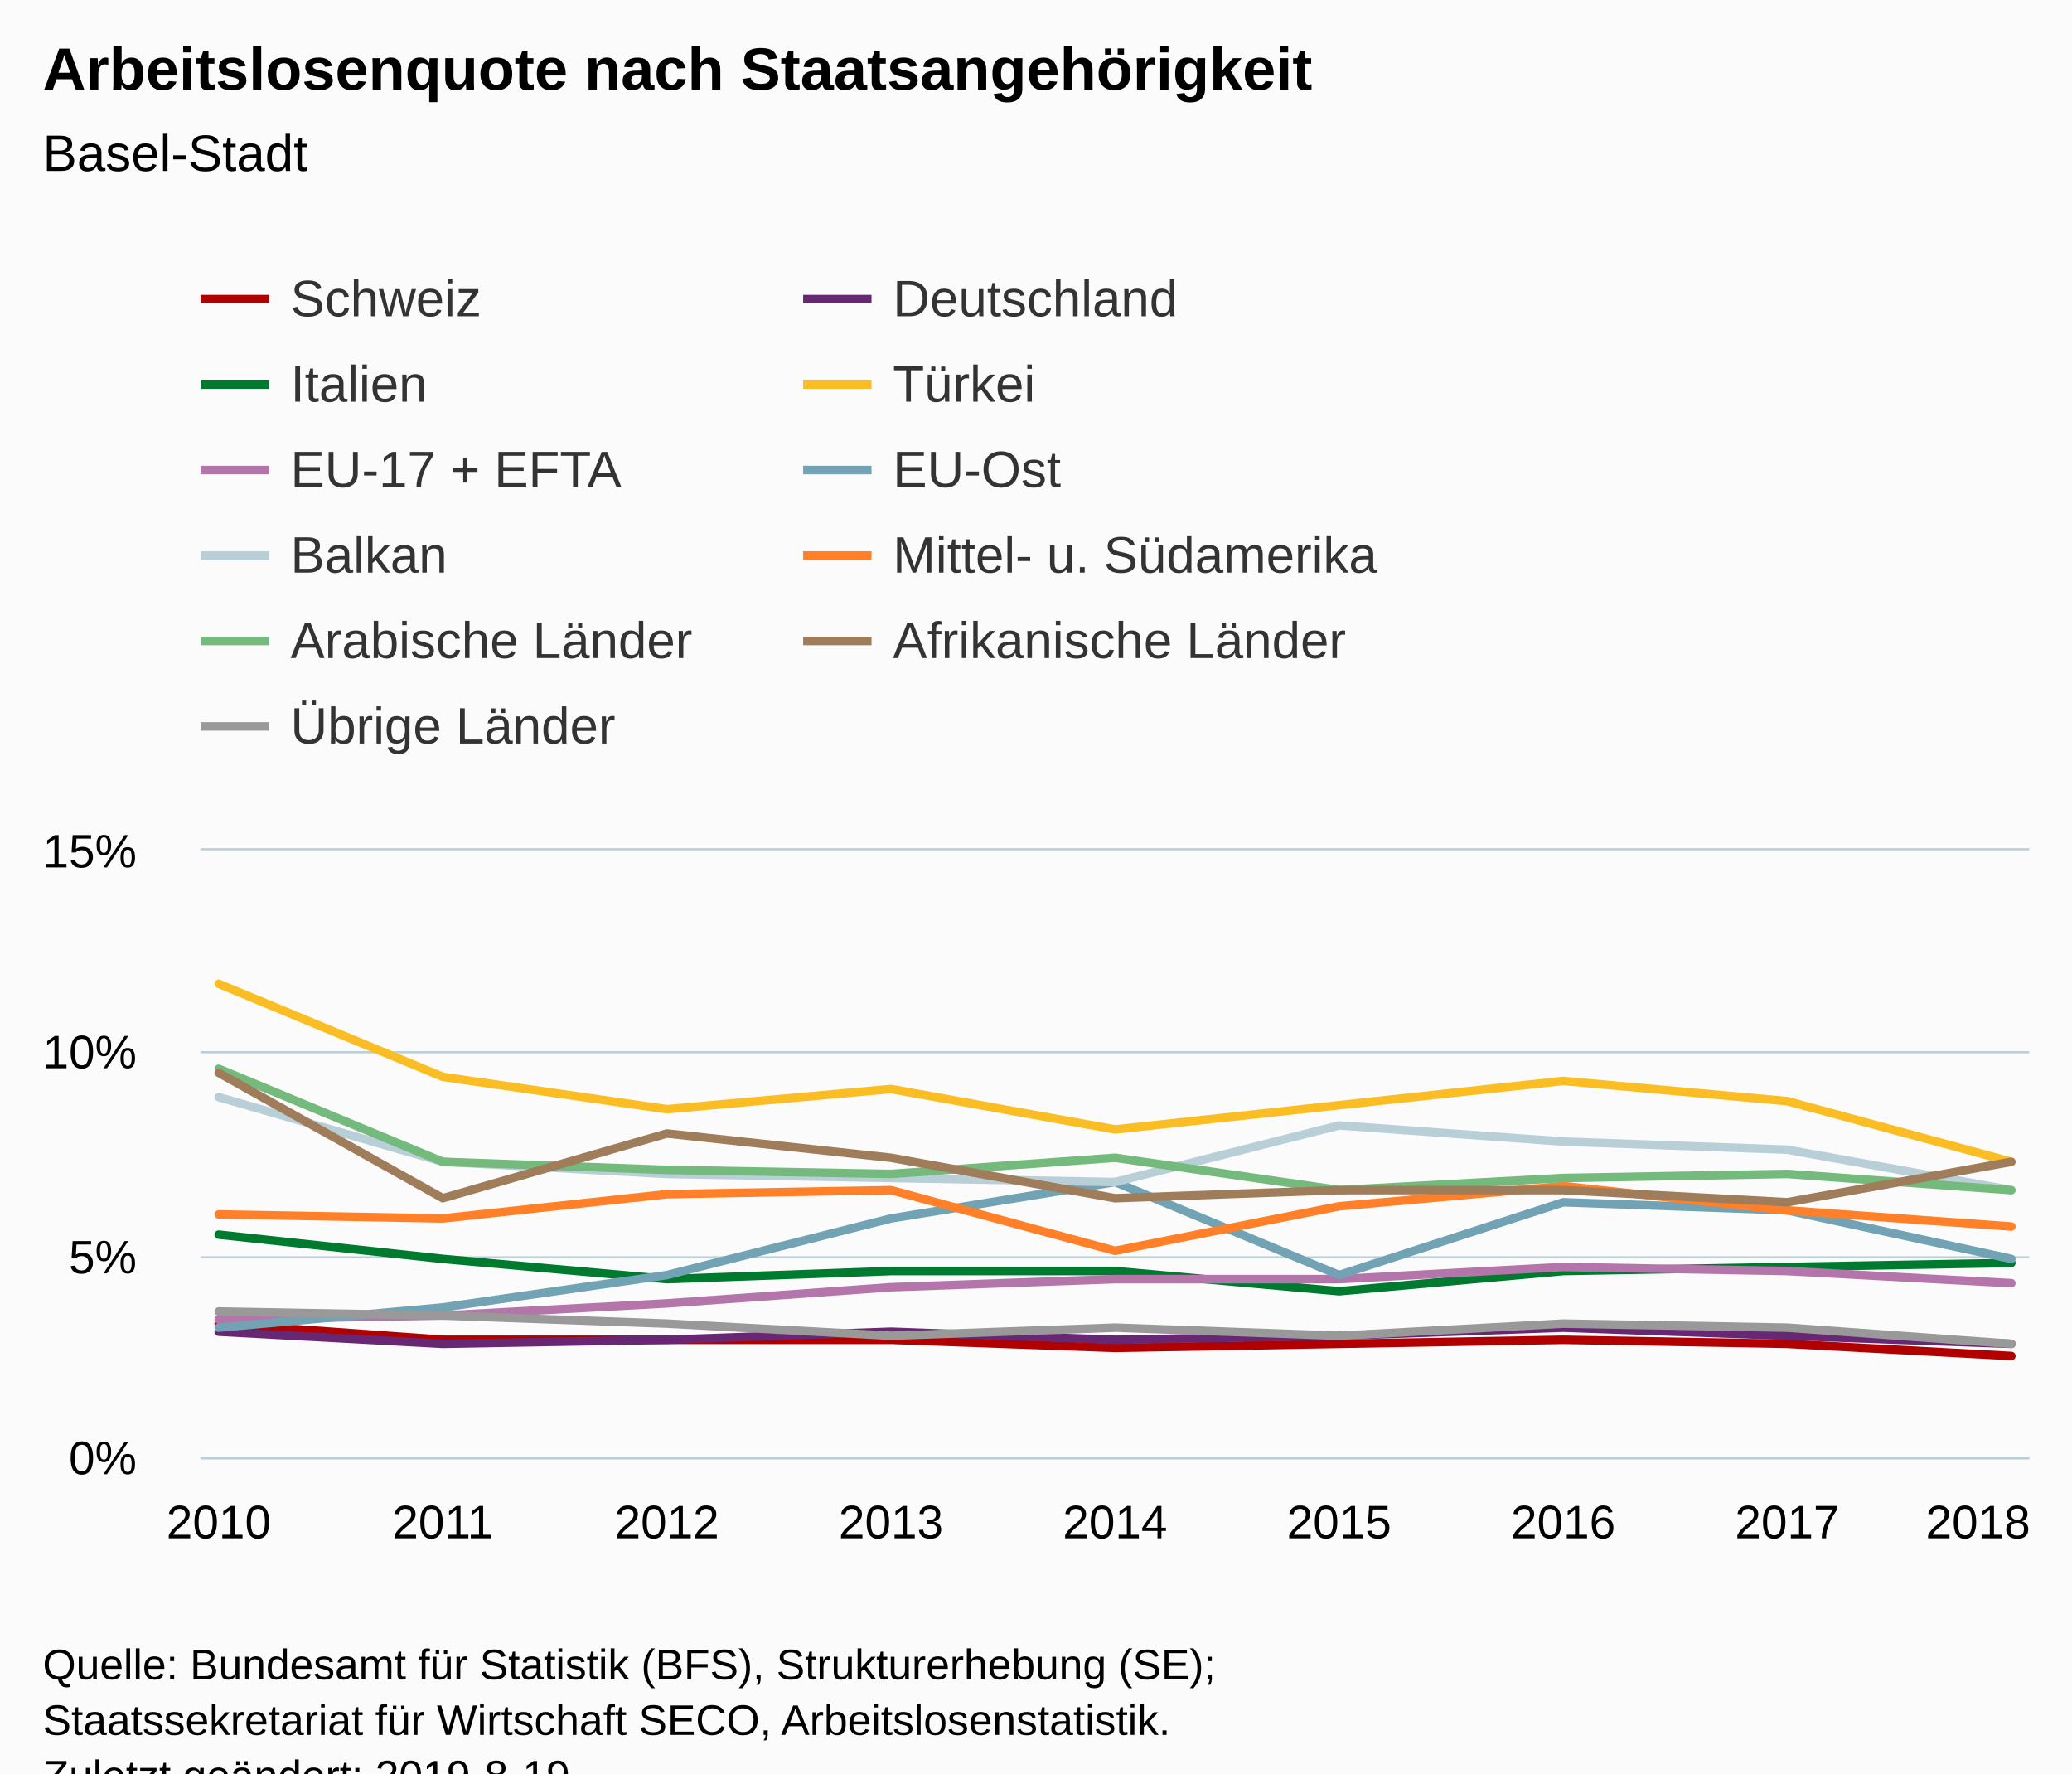
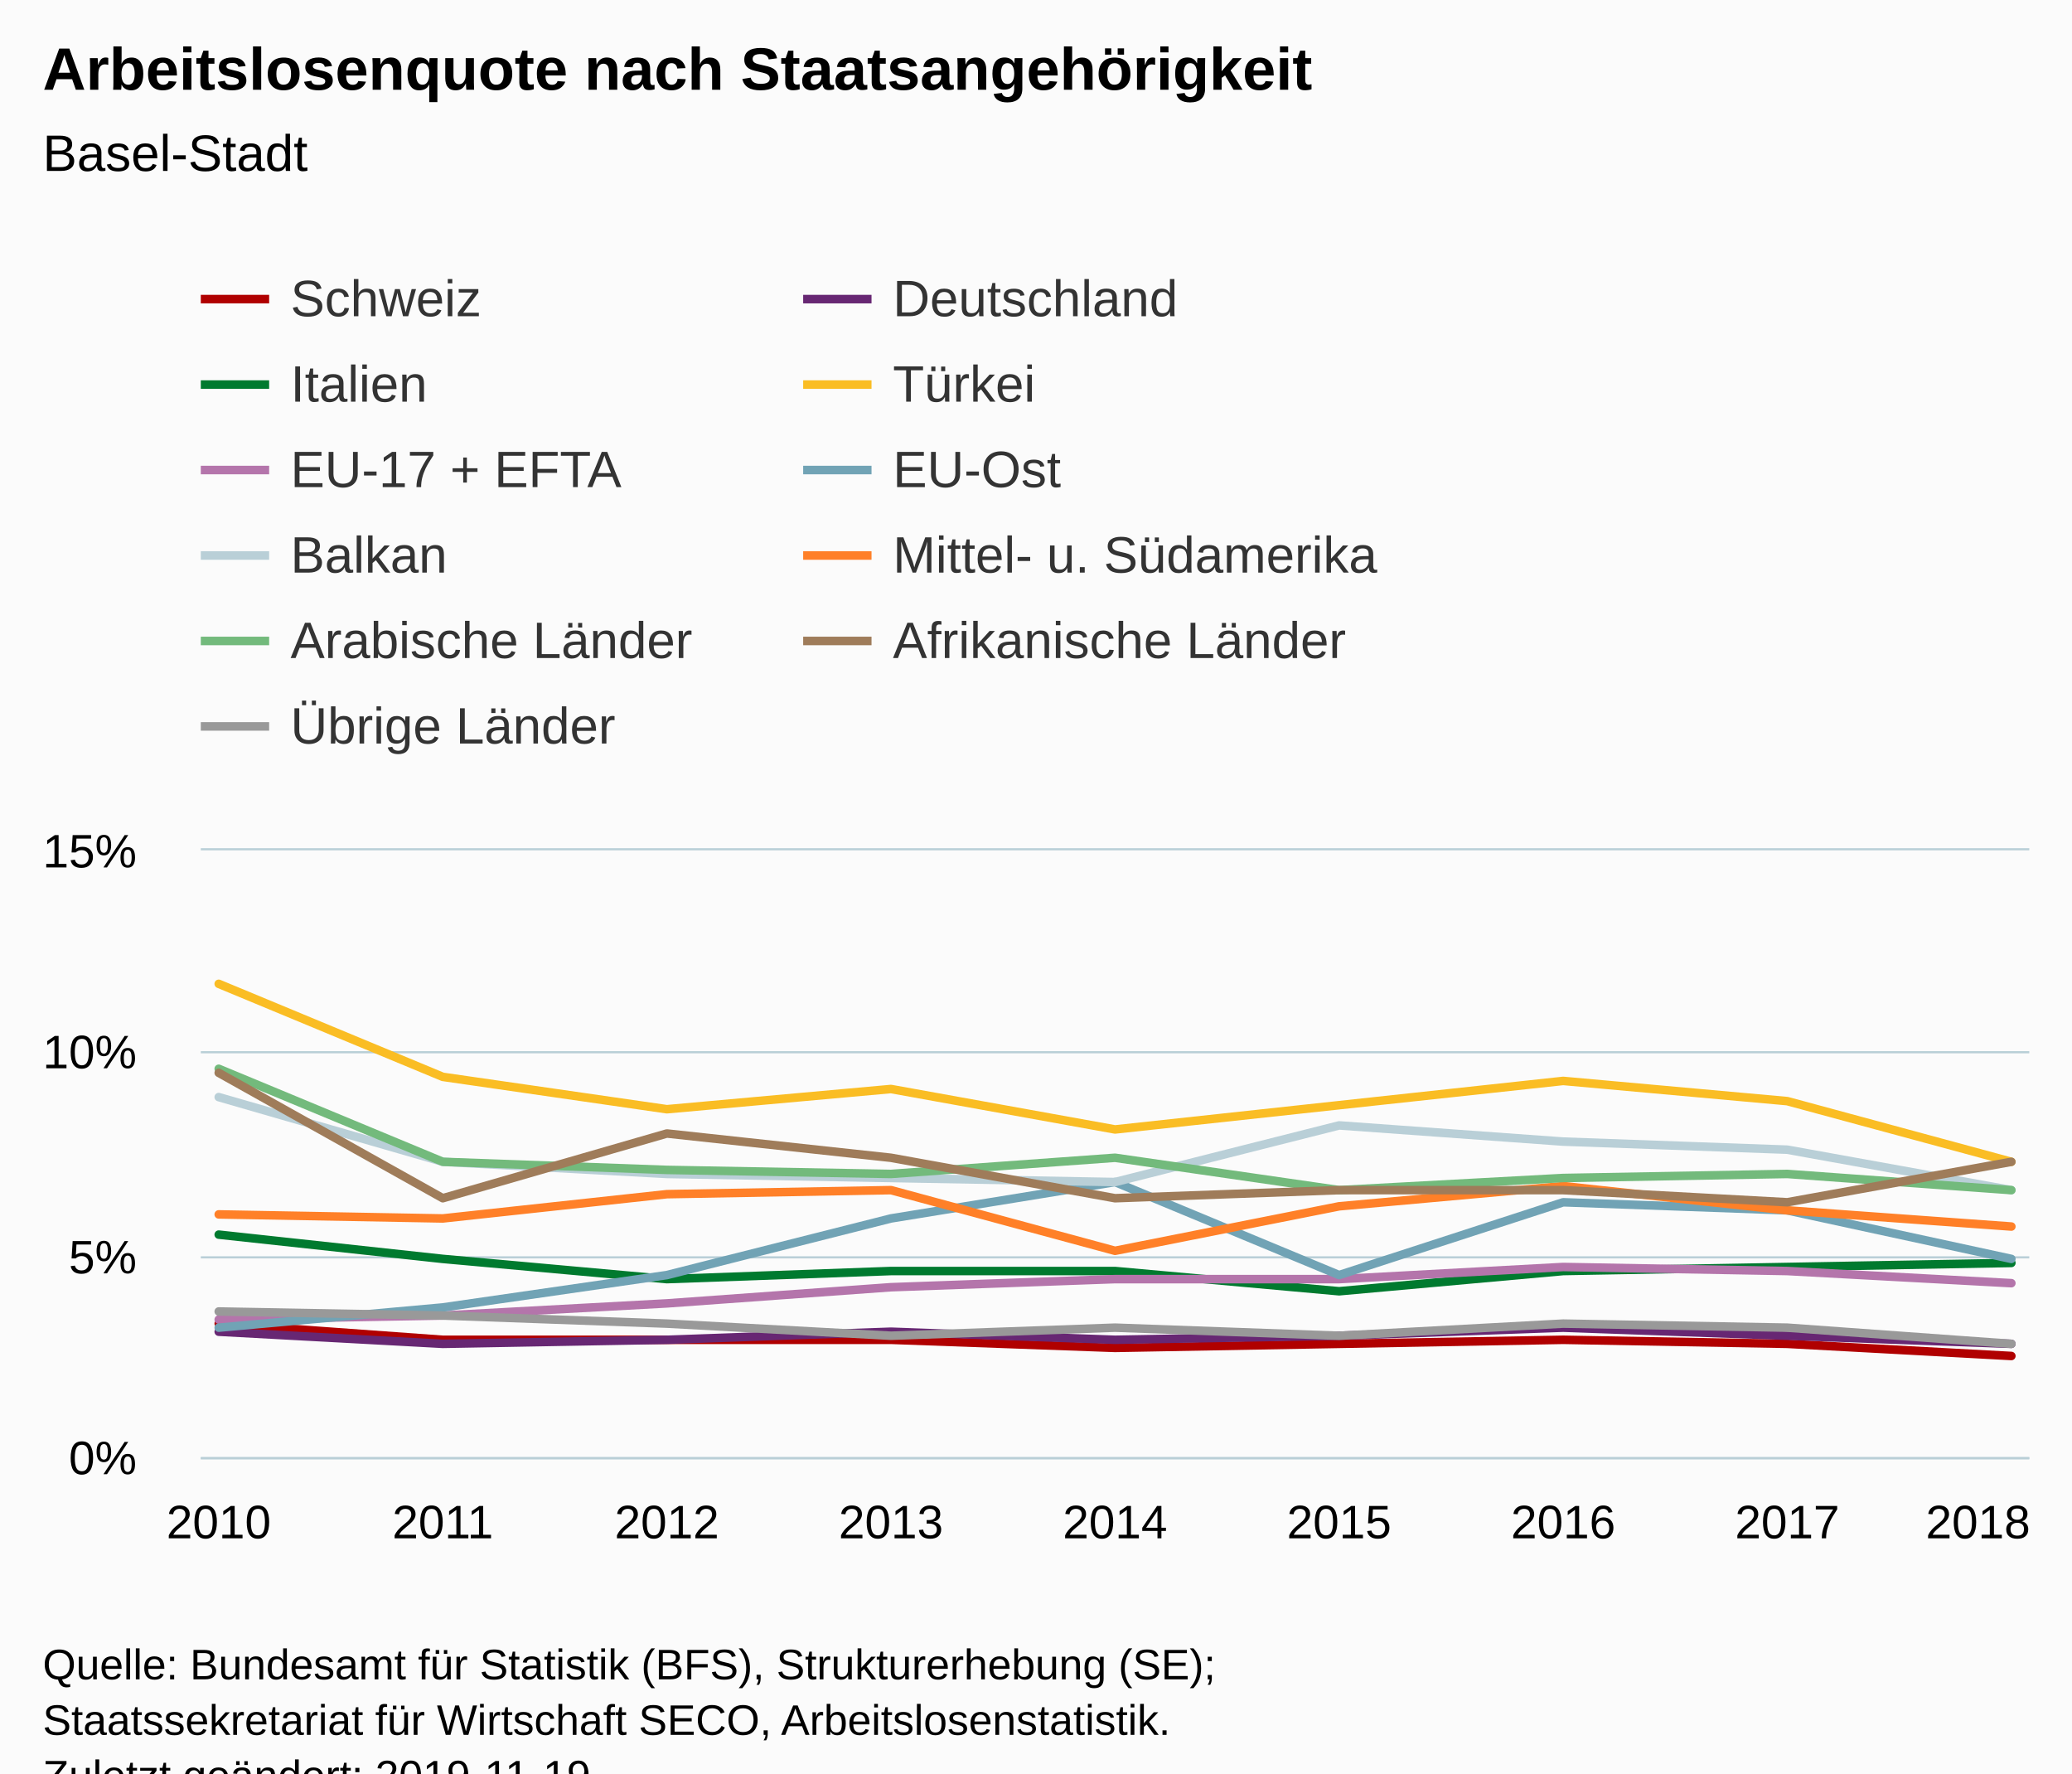
<svg xmlns="http://www.w3.org/2000/svg" version="1.1" class="highcharts-root" style="font-family:Arial;font-size:12px;" viewBox="0 0 485 415">
  <defs>
-     <clipPath id="highcharts-glhing9-6">
+     <clipPath id="highcharts-tvtniut-6">
      <rect x="0" y="0" width="428" height="142" fill="none" />
    </clipPath>
-     <clipPath id="highcharts-glhing9-7">
+     <clipPath id="highcharts-tvtniut-7">
      <rect x="0" y="0" width="428" height="142" fill="none" />
    </clipPath>
  </defs>
  <rect fill="#fbfbfb" class="highcharts-background" x="0" y="0" width="485" height="428" rx="0" ry="0" />
  <rect fill="none" class="highcharts-plot-background" x="47" y="199" width="428" height="142" />
  <g class="highcharts-pane-group" data-z-index="0" />
  <g class="highcharts-grid highcharts-xaxis-grid " data-z-index="1">
    <path fill="none" data-z-index="1" class="highcharts-grid-line" d="M 50.5 199 L 50.5 341" opacity="1" />
    <path fill="none" data-z-index="1" class="highcharts-grid-line" d="M 103.5 199 L 103.5 341" opacity="1" />
    <path fill="none" data-z-index="1" class="highcharts-grid-line" d="M 155.5 199 L 155.5 341" opacity="1" />
    <path fill="none" data-z-index="1" class="highcharts-grid-line" d="M 208.5 199 L 208.5 341" opacity="1" />
    <path fill="none" data-z-index="1" class="highcharts-grid-line" d="M 260.5 199 L 260.5 341" opacity="1" />
    <path fill="none" data-z-index="1" class="highcharts-grid-line" d="M 312.5 199 L 312.5 341" opacity="1" />
    <path fill="none" data-z-index="1" class="highcharts-grid-line" d="M 365.5 199 L 365.5 341" opacity="1" />
    <path fill="none" data-z-index="1" class="highcharts-grid-line" d="M 417.5 199 L 417.5 341" opacity="1" />
    <path fill="none" data-z-index="1" class="highcharts-grid-line" d="M 470.5 199 L 470.5 341" opacity="1" />
  </g>
  <g class="highcharts-grid highcharts-yaxis-grid " data-z-index="1">
    <path fill="none" stroke="#B9CFD7" stroke-width="0.5" data-z-index="1" class="highcharts-grid-line" d="M 47 341.25 L 475 341.25" opacity="1" />
    <path fill="none" stroke="#B9CFD7" stroke-width="0.5" data-z-index="1" class="highcharts-grid-line" d="M 47 294.25 L 475 294.25" opacity="1" />
    <path fill="none" stroke="#B9CFD7" stroke-width="0.5" data-z-index="1" class="highcharts-grid-line" d="M 47 246.25 L 475 246.25" opacity="1" />
    <path fill="none" stroke="#B9CFD7" stroke-width="0.5" data-z-index="1" class="highcharts-grid-line" d="M 47 198.75 L 475 198.75" opacity="1" />
  </g>
  <rect fill="none" class="highcharts-plot-border" data-z-index="1" x="47" y="199" width="428" height="142" />
  <g class="highcharts-axis highcharts-xaxis " data-z-index="2">
    <path fill="none" class="highcharts-axis-line" stroke="#B9CFD7" stroke-width="0.5" data-z-index="7" d="M 47 341.25 L 475 341.25" />
  </g>
  <g class="highcharts-axis highcharts-yaxis " data-z-index="2">
    <path fill="none" class="highcharts-axis-line" data-z-index="7" d="M 47 199 L 47 341" />
  </g>
  <g class="highcharts-series-group" data-z-index="3">
-     <g data-z-index="0.1" class="highcharts-series highcharts-series-0 highcharts-line-series " transform="translate(47,199) scale(1 1)" clip-path="url(#highcharts-glhing9-7)">
+     <g data-z-index="0.1" class="highcharts-series highcharts-series-0 highcharts-line-series " transform="translate(47,199) scale(1 1)" clip-path="url(#highcharts-tvtniut-7)">
      <path fill="none" d="M 4.196 110.76 L 56.647 114.547 L 109.098 114.547 L 161.549 114.547 L 214 116.44 L 266.451 115.493 L 318.902 114.547 L 371.353 115.493 L 423.804 118.333" class="highcharts-graph" data-z-index="1" stroke="#b00000" stroke-width="2" stroke-linejoin="round" stroke-linecap="round" />
    </g>
    <g data-z-index="0.1" class="highcharts-markers highcharts-series-0 highcharts-line-series " transform="translate(47,199) scale(1 1)" clip-path="none" />
-     <g data-z-index="0.1" class="highcharts-series highcharts-series-1 highcharts-line-series " transform="translate(47,199) scale(1 1)" clip-path="url(#highcharts-glhing9-7)">
+     <g data-z-index="0.1" class="highcharts-series highcharts-series-1 highcharts-line-series " transform="translate(47,199) scale(1 1)" clip-path="url(#highcharts-tvtniut-7)">
      <path fill="none" d="M 4.196 112.653 L 56.647 115.493 L 109.098 114.547 L 161.549 112.653 L 214 114.547 L 266.451 113.6 L 318.902 111.707 L 371.353 113.6 L 423.804 115.493" class="highcharts-graph" data-z-index="1" stroke="#672773" stroke-width="2" stroke-linejoin="round" stroke-linecap="round" />
    </g>
    <g data-z-index="0.1" class="highcharts-markers highcharts-series-1 highcharts-line-series " transform="translate(47,199) scale(1 1)" clip-path="none" />
-     <g data-z-index="0.1" class="highcharts-series highcharts-series-2 highcharts-line-series " transform="translate(47,199) scale(1 1)" clip-path="url(#highcharts-glhing9-7)">
+     <g data-z-index="0.1" class="highcharts-series highcharts-series-2 highcharts-line-series " transform="translate(47,199) scale(1 1)" clip-path="url(#highcharts-tvtniut-7)">
      <path fill="none" d="M 4.196 89.933 L 56.647 95.613 L 109.098 100.347 L 161.549 98.453 L 214 98.453 L 266.451 103.187 L 318.902 98.453 L 371.353 97.507 L 423.804 96.56" class="highcharts-graph" data-z-index="1" stroke="#007a2f" stroke-width="2" stroke-linejoin="round" stroke-linecap="round" />
    </g>
    <g data-z-index="0.1" class="highcharts-markers highcharts-series-2 highcharts-line-series " transform="translate(47,199) scale(1 1)" clip-path="none" />
-     <g data-z-index="0.1" class="highcharts-series highcharts-series-3 highcharts-line-series " transform="translate(47,199) scale(1 1)" clip-path="url(#highcharts-glhing9-7)">
+     <g data-z-index="0.1" class="highcharts-series highcharts-series-3 highcharts-line-series " transform="translate(47,199) scale(1 1)" clip-path="url(#highcharts-tvtniut-7)">
      <path fill="none" d="M 4.196 31.24 L 56.647 53.013 L 109.098 60.587 L 161.549 55.853 L 214 65.32 L 266.451 59.64 L 318.902 53.96 L 371.353 58.693 L 423.804 72.893" class="highcharts-graph" data-z-index="1" stroke="#fabd24" stroke-width="2" stroke-linejoin="round" stroke-linecap="round" />
    </g>
    <g data-z-index="0.1" class="highcharts-markers highcharts-series-3 highcharts-line-series " transform="translate(47,199) scale(1 1)" clip-path="none" />
-     <g data-z-index="0.1" class="highcharts-series highcharts-series-4 highcharts-line-series " transform="translate(47,199) scale(1 1)" clip-path="url(#highcharts-glhing9-7)">
+     <g data-z-index="0.1" class="highcharts-series highcharts-series-4 highcharts-line-series " transform="translate(47,199) scale(1 1)" clip-path="url(#highcharts-tvtniut-7)">
      <path fill="none" d="M 4.196 109.813 L 56.647 108.867 L 109.098 106.027 L 161.549 102.24 L 214 100.347 L 266.451 100.347 L 318.902 97.507 L 371.353 98.453 L 423.804 101.293" class="highcharts-graph" data-z-index="1" stroke="#b475ab" stroke-width="2" stroke-linejoin="round" stroke-linecap="round" />
    </g>
    <g data-z-index="0.1" class="highcharts-markers highcharts-series-4 highcharts-line-series " transform="translate(47,199) scale(1 1)" clip-path="none" />
-     <g data-z-index="0.1" class="highcharts-series highcharts-series-5 highcharts-line-series " transform="translate(47,199) scale(1 1)" clip-path="url(#highcharts-glhing9-7)">
+     <g data-z-index="0.1" class="highcharts-series highcharts-series-5 highcharts-line-series " transform="translate(47,199) scale(1 1)" clip-path="url(#highcharts-tvtniut-7)">
      <path fill="none" d="M 4.196 111.707 L 56.647 106.973 L 109.098 99.4 L 161.549 86.147 L 214 77.627 L 266.451 99.4 L 318.902 82.36 L 371.353 84.253 L 423.804 95.613" class="highcharts-graph" data-z-index="1" stroke="#71a3b5" stroke-width="2" stroke-linejoin="round" stroke-linecap="round" />
    </g>
    <g data-z-index="0.1" class="highcharts-markers highcharts-series-5 highcharts-line-series " transform="translate(47,199) scale(1 1)" clip-path="none" />
-     <g data-z-index="0.1" class="highcharts-series highcharts-series-6 highcharts-line-series " transform="translate(47,199) scale(1 1)" clip-path="url(#highcharts-glhing9-7)">
+     <g data-z-index="0.1" class="highcharts-series highcharts-series-6 highcharts-line-series " transform="translate(47,199) scale(1 1)" clip-path="url(#highcharts-tvtniut-7)">
      <path fill="none" d="M 4.196 57.747 L 56.647 72.893 L 109.098 75.733 L 161.549 76.68 L 214 77.627 L 266.451 64.373 L 318.902 68.16 L 371.353 70.053 L 423.804 79.52" class="highcharts-graph" data-z-index="1" stroke="#b9cfd7" stroke-width="2" stroke-linejoin="round" stroke-linecap="round" />
    </g>
    <g data-z-index="0.1" class="highcharts-markers highcharts-series-6 highcharts-line-series " transform="translate(47,199) scale(1 1)" clip-path="none" />
-     <g data-z-index="0.1" class="highcharts-series highcharts-series-7 highcharts-line-series " transform="translate(47,199) scale(1 1)" clip-path="url(#highcharts-glhing9-7)">
+     <g data-z-index="0.1" class="highcharts-series highcharts-series-7 highcharts-line-series " transform="translate(47,199) scale(1 1)" clip-path="url(#highcharts-tvtniut-7)">
      <path fill="none" d="M 4.196 85.2 L 56.647 86.147 L 109.098 80.467 L 161.549 79.52 L 214 93.72 L 266.451 83.307 L 318.902 78.573 L 371.353 84.253 L 423.804 88.04" class="highcharts-graph" data-z-index="1" stroke="#ff8028" stroke-width="2" stroke-linejoin="round" stroke-linecap="round" />
    </g>
    <g data-z-index="0.1" class="highcharts-markers highcharts-series-7 highcharts-line-series " transform="translate(47,199) scale(1 1)" clip-path="none" />
-     <g data-z-index="0.1" class="highcharts-series highcharts-series-8 highcharts-line-series " transform="translate(47,199) scale(1 1)" clip-path="url(#highcharts-glhing9-7)">
+     <g data-z-index="0.1" class="highcharts-series highcharts-series-8 highcharts-line-series " transform="translate(47,199) scale(1 1)" clip-path="url(#highcharts-tvtniut-7)">
      <path fill="none" d="M 4.196 51.12 L 56.647 72.893 L 109.098 74.787 L 161.549 75.733 L 214 71.947 L 266.451 79.52 L 318.902 76.68 L 371.353 75.733 L 423.804 79.52" class="highcharts-graph" data-z-index="1" stroke="#73ba7c" stroke-width="2" stroke-linejoin="round" stroke-linecap="round" />
    </g>
    <g data-z-index="0.1" class="highcharts-markers highcharts-series-8 highcharts-line-series " transform="translate(47,199) scale(1 1)" clip-path="none" />
-     <g data-z-index="0.1" class="highcharts-series highcharts-series-9 highcharts-line-series " transform="translate(47,199) scale(1 1)" clip-path="url(#highcharts-glhing9-7)">
+     <g data-z-index="0.1" class="highcharts-series highcharts-series-9 highcharts-line-series " transform="translate(47,199) scale(1 1)" clip-path="url(#highcharts-tvtniut-7)">
      <path fill="none" d="M 4.196 52.067 L 56.647 81.413 L 109.098 66.267 L 161.549 71.947 L 214 81.413 L 266.451 79.52 L 318.902 79.52 L 371.353 82.36 L 423.804 72.893" class="highcharts-graph" data-z-index="1" stroke="#9f7c5a" stroke-width="2" stroke-linejoin="round" stroke-linecap="round" />
    </g>
    <g data-z-index="0.1" class="highcharts-markers highcharts-series-9 highcharts-line-series " transform="translate(47,199) scale(1 1)" clip-path="none" />
-     <g data-z-index="0.1" class="highcharts-series highcharts-series-10 highcharts-line-series " transform="translate(47,199) scale(1 1)" clip-path="url(#highcharts-glhing9-7)">
+     <g data-z-index="0.1" class="highcharts-series highcharts-series-10 highcharts-line-series " transform="translate(47,199) scale(1 1)" clip-path="url(#highcharts-tvtniut-7)">
      <path fill="none" d="M 4.196 107.92 L 56.647 108.867 L 109.098 110.76 L 161.549 113.6 L 214 111.707 L 266.451 113.6 L 318.902 110.76 L 371.353 111.707 L 423.804 115.493" class="highcharts-graph" data-z-index="1" stroke="#999999" stroke-width="2" stroke-linejoin="round" stroke-linecap="round" />
    </g>
    <g data-z-index="0.1" class="highcharts-markers highcharts-series-10 highcharts-line-series " transform="translate(47,199) scale(1 1)" clip-path="none" />
  </g>
  <text x="10" text-anchor="start" class="highcharts-title" data-z-index="4" style="color:#000000;font-size:14px;font-weight:bold;fill:#000000;" y="21">
    <tspan>Arbeitslosenquote nach Staatsangehörigkeit</tspan>
  </text>
  <text x="10" text-anchor="start" class="highcharts-subtitle" data-z-index="4" style="color:#000000;font-size:12px;font-weight:normal;font-family:Arial;fill:#000000;" y="40">
    <tspan>Basel-Stadt</tspan>
  </text>
  <g class="highcharts-legend" data-z-index="7" transform="translate(39,56)">
    <rect fill="none" class="highcharts-legend-box" rx="0" ry="0" x="0" y="0" width="293" height="131" visibility="visible" />
    <g data-z-index="1">
      <g>
        <g class="highcharts-legend-item highcharts-line-series highcharts-color-undefined highcharts-series-0" data-z-index="1" transform="translate(8,3)">
          <path fill="none" d="M 0 11 L 16 11" class="highcharts-graph" stroke="#b00000" stroke-width="2" />
          <text x="21" style="color:#333333;font-size:12px;font-weight:normal;cursor:pointer;fill:#333333;" text-anchor="start" data-z-index="2" y="15">
            <tspan>Schweiz</tspan>
          </text>
        </g>
        <g class="highcharts-legend-item highcharts-line-series highcharts-color-undefined highcharts-series-1" data-z-index="1" transform="translate(149,3)">
          <path fill="none" d="M 0 11 L 16 11" class="highcharts-graph" stroke="#672773" stroke-width="2" />
          <text x="21" y="15" style="color:#333333;font-size:12px;font-weight:normal;cursor:pointer;fill:#333333;" text-anchor="start" data-z-index="2">
            <tspan>Deutschland</tspan>
          </text>
        </g>
        <g class="highcharts-legend-item highcharts-line-series highcharts-color-undefined highcharts-series-2" data-z-index="1" transform="translate(8,23)">
          <path fill="none" d="M 0 11 L 16 11" class="highcharts-graph" stroke="#007a2f" stroke-width="2" />
          <text x="21" y="15" style="color:#333333;font-size:12px;font-weight:normal;cursor:pointer;fill:#333333;" text-anchor="start" data-z-index="2">
            <tspan>Italien</tspan>
          </text>
        </g>
        <g class="highcharts-legend-item highcharts-line-series highcharts-color-undefined highcharts-series-3" data-z-index="1" transform="translate(149,23)">
          <path fill="none" d="M 0 11 L 16 11" class="highcharts-graph" stroke="#fabd24" stroke-width="2" />
          <text x="21" y="15" style="color:#333333;font-size:12px;font-weight:normal;cursor:pointer;fill:#333333;" text-anchor="start" data-z-index="2">
            <tspan>Türkei</tspan>
          </text>
        </g>
        <g class="highcharts-legend-item highcharts-line-series highcharts-color-undefined highcharts-series-4" data-z-index="1" transform="translate(8,43)">
          <path fill="none" d="M 0 11 L 16 11" class="highcharts-graph" stroke="#b475ab" stroke-width="2" />
          <text x="21" y="15" style="color:#333333;font-size:12px;font-weight:normal;cursor:pointer;fill:#333333;" text-anchor="start" data-z-index="2">
            <tspan>EU-17 + EFTA</tspan>
          </text>
        </g>
        <g class="highcharts-legend-item highcharts-line-series highcharts-color-undefined highcharts-series-5" data-z-index="1" transform="translate(149,43)">
          <path fill="none" d="M 0 11 L 16 11" class="highcharts-graph" stroke="#71a3b5" stroke-width="2" />
          <text x="21" y="15" style="color:#333333;font-size:12px;font-weight:normal;cursor:pointer;fill:#333333;" text-anchor="start" data-z-index="2">
            <tspan>EU-Ost</tspan>
          </text>
        </g>
        <g class="highcharts-legend-item highcharts-line-series highcharts-color-undefined highcharts-series-6" data-z-index="1" transform="translate(8,63)">
          <path fill="none" d="M 0 11 L 16 11" class="highcharts-graph" stroke="#b9cfd7" stroke-width="2" />
          <text x="21" y="15" style="color:#333333;font-size:12px;font-weight:normal;cursor:pointer;fill:#333333;" text-anchor="start" data-z-index="2">
            <tspan>Balkan</tspan>
          </text>
        </g>
        <g class="highcharts-legend-item highcharts-line-series highcharts-color-undefined highcharts-series-7" data-z-index="1" transform="translate(149,63)">
          <path fill="none" d="M 0 11 L 16 11" class="highcharts-graph" stroke="#ff8028" stroke-width="2" />
          <text x="21" y="15" style="color:#333333;font-size:12px;font-weight:normal;cursor:pointer;fill:#333333;" text-anchor="start" data-z-index="2">
            <tspan>Mittel- u. Südamerika</tspan>
          </text>
        </g>
        <g class="highcharts-legend-item highcharts-line-series highcharts-color-undefined highcharts-series-8" data-z-index="1" transform="translate(8,83)">
          <path fill="none" d="M 0 11 L 16 11" class="highcharts-graph" stroke="#73ba7c" stroke-width="2" />
          <text x="21" y="15" style="color:#333333;font-size:12px;font-weight:normal;cursor:pointer;fill:#333333;" text-anchor="start" data-z-index="2">
            <tspan>Arabische Länder</tspan>
          </text>
        </g>
        <g class="highcharts-legend-item highcharts-line-series highcharts-color-undefined highcharts-series-9" data-z-index="1" transform="translate(149,83)">
          <path fill="none" d="M 0 11 L 16 11" class="highcharts-graph" stroke="#9f7c5a" stroke-width="2" />
          <text x="21" y="15" style="color:#333333;font-size:12px;font-weight:normal;cursor:pointer;fill:#333333;" text-anchor="start" data-z-index="2">
            <tspan>Afrikanische Länder</tspan>
          </text>
        </g>
        <g class="highcharts-legend-item highcharts-line-series highcharts-color-undefined highcharts-series-10" data-z-index="1" transform="translate(8,103)">
          <path fill="none" d="M 0 11 L 16 11" class="highcharts-graph" stroke="#999999" stroke-width="2" />
          <text x="21" y="15" style="color:#333333;font-size:12px;font-weight:normal;cursor:pointer;fill:#333333;" text-anchor="start" data-z-index="2">
            <tspan>Übrige Länder</tspan>
          </text>
        </g>
      </g>
    </g>
  </g>
  <g class="highcharts-axis-labels highcharts-xaxis-labels " data-z-index="7">
    <text x="51.196" style="color:#000000;cursor:default;font-size:11px;fill:#000000;" text-anchor="middle" transform="translate(0,0)" y="360" opacity="1">2010</text>
    <text x="103.647" style="color:#000000;cursor:default;font-size:11px;fill:#000000;" text-anchor="middle" transform="translate(0,0)" y="360" opacity="1">2011</text>
    <text x="156.098" style="color:#000000;cursor:default;font-size:11px;fill:#000000;" text-anchor="middle" transform="translate(0,0)" y="360" opacity="1">2012</text>
    <text x="208.549" style="color:#000000;cursor:default;font-size:11px;fill:#000000;" text-anchor="middle" transform="translate(0,0)" y="360" opacity="1">2013</text>
    <text x="261" style="color:#000000;cursor:default;font-size:11px;fill:#000000;" text-anchor="middle" transform="translate(0,0)" y="360" opacity="1">2014</text>
    <text x="313.451" style="color:#000000;cursor:default;font-size:11px;fill:#000000;" text-anchor="middle" transform="translate(0,0)" y="360" opacity="1">2015</text>
    <text x="365.902" style="color:#000000;cursor:default;font-size:11px;fill:#000000;" text-anchor="middle" transform="translate(0,0)" y="360" opacity="1">2016</text>
    <text x="418.353" style="color:#000000;cursor:default;font-size:11px;fill:#000000;" text-anchor="middle" transform="translate(0,0)" y="360" opacity="1">2017</text>
    <text x="463" style="color:#000000;cursor:default;font-size:11px;fill:#000000;" text-anchor="middle" transform="translate(0,0)" y="360" opacity="1">2018</text>
  </g>
  <g class="highcharts-axis-labels highcharts-yaxis-labels " data-z-index="7">
    <text x="32" style="color:#000000;cursor:default;font-size:11px;fill:#000000;" text-anchor="end" transform="translate(0,0)" y="345" opacity="1">0%</text>
    <text x="32" style="color:#000000;cursor:default;font-size:11px;fill:#000000;" text-anchor="end" transform="translate(0,0)" y="298" opacity="1">5%</text>
    <text x="32" style="color:#000000;cursor:default;font-size:11px;fill:#000000;" text-anchor="end" transform="translate(0,0)" y="250" opacity="1">10%</text>
    <text x="32" style="color:#000000;cursor:default;font-size:11px;fill:#000000;" text-anchor="end" transform="translate(0,0)" y="203" opacity="1">15%</text>
  </g>
  <text x="10" class="highcharts-credits" text-anchor="start" data-z-index="8" style="cursor:default;color:#000000;font-size:10px;fill:#000000;" y="393">
    <tspan>Quelle: Bundesamt für Statistik (BFS), Strukturerhebung (SE);</tspan>
    <tspan x="10" dy="13">Staatssekretariat für Wirtschaft SECO, Arbeitslosenstatistik.</tspan>
-     <tspan x="10" dy="13">Zuletzt geändert: 2019-8-19</tspan>
+     <tspan x="10" dy="13">Zuletzt geändert: 2019-11-19</tspan>
  </text>
</svg>
